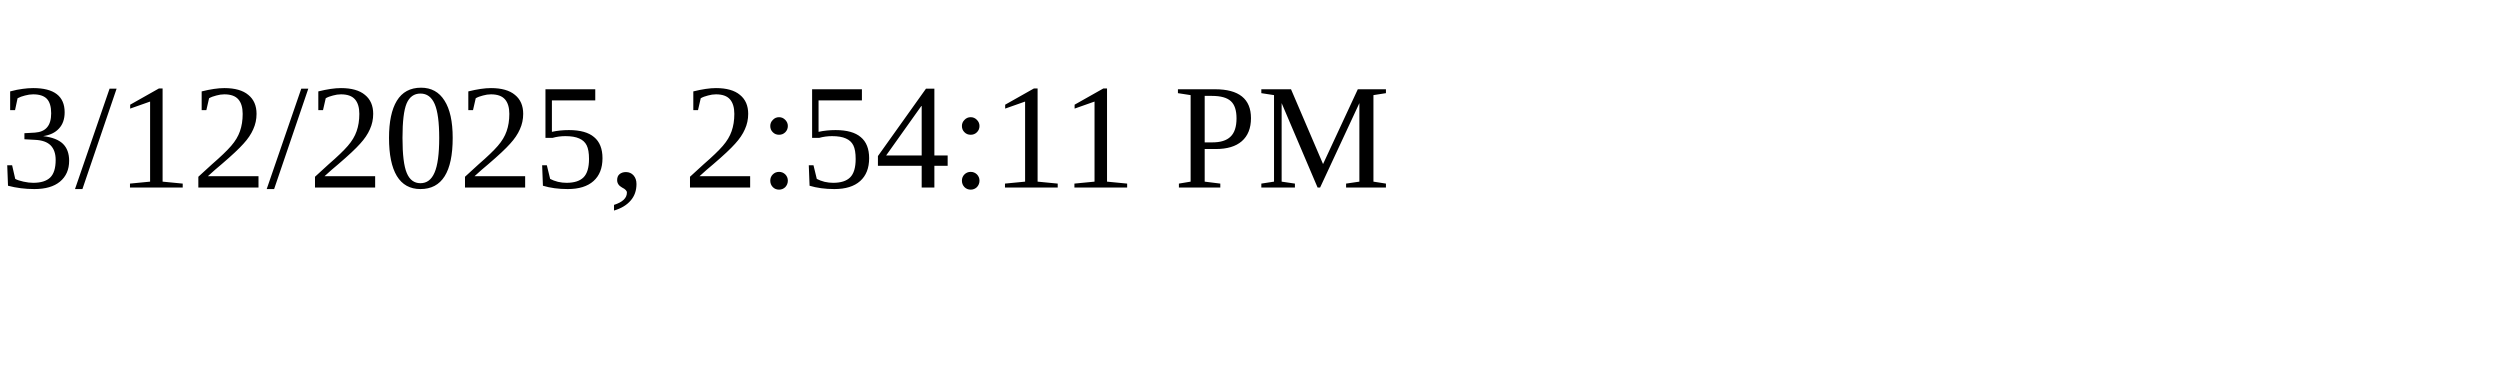
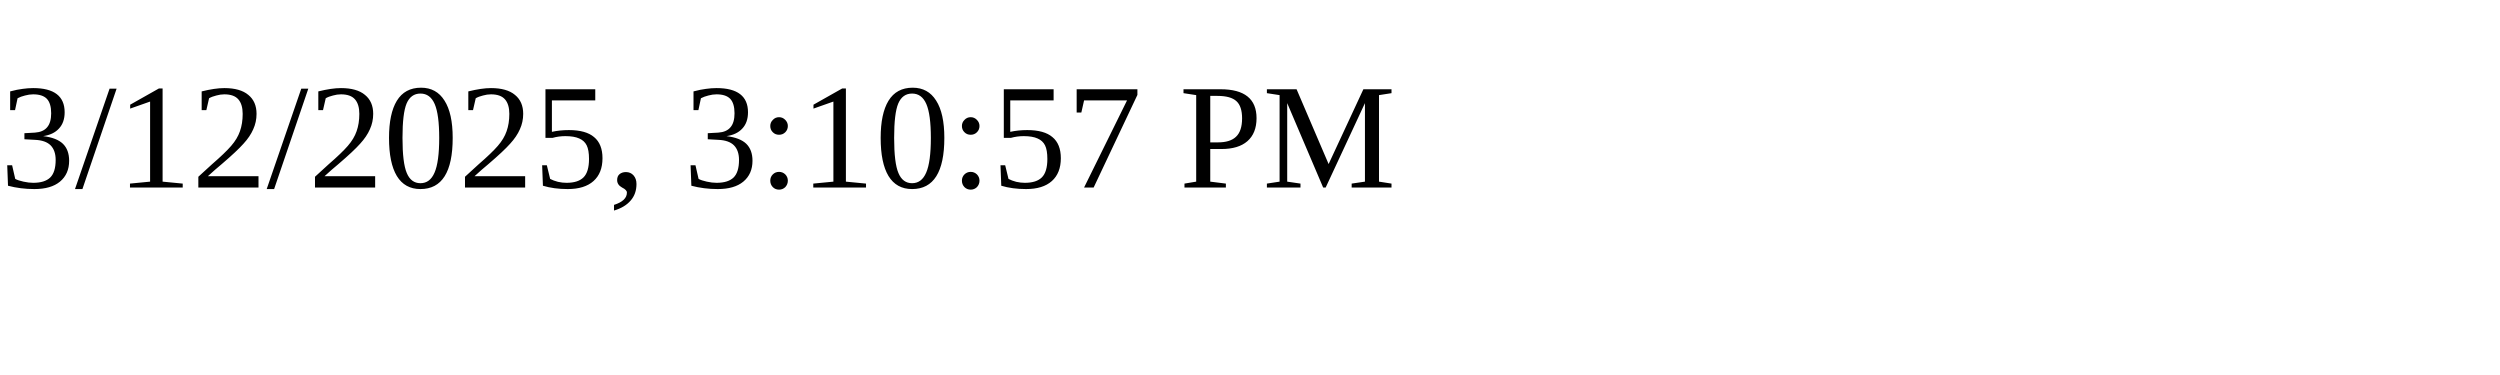
<svg xmlns="http://www.w3.org/2000/svg" height="30" width="200">
-   <text x="0" y="15">3/12/2025, 2:54:11 PM</text>
+   <text x="0" y="15">3/12/2025, 3:10:57 PM</text>
</svg>
